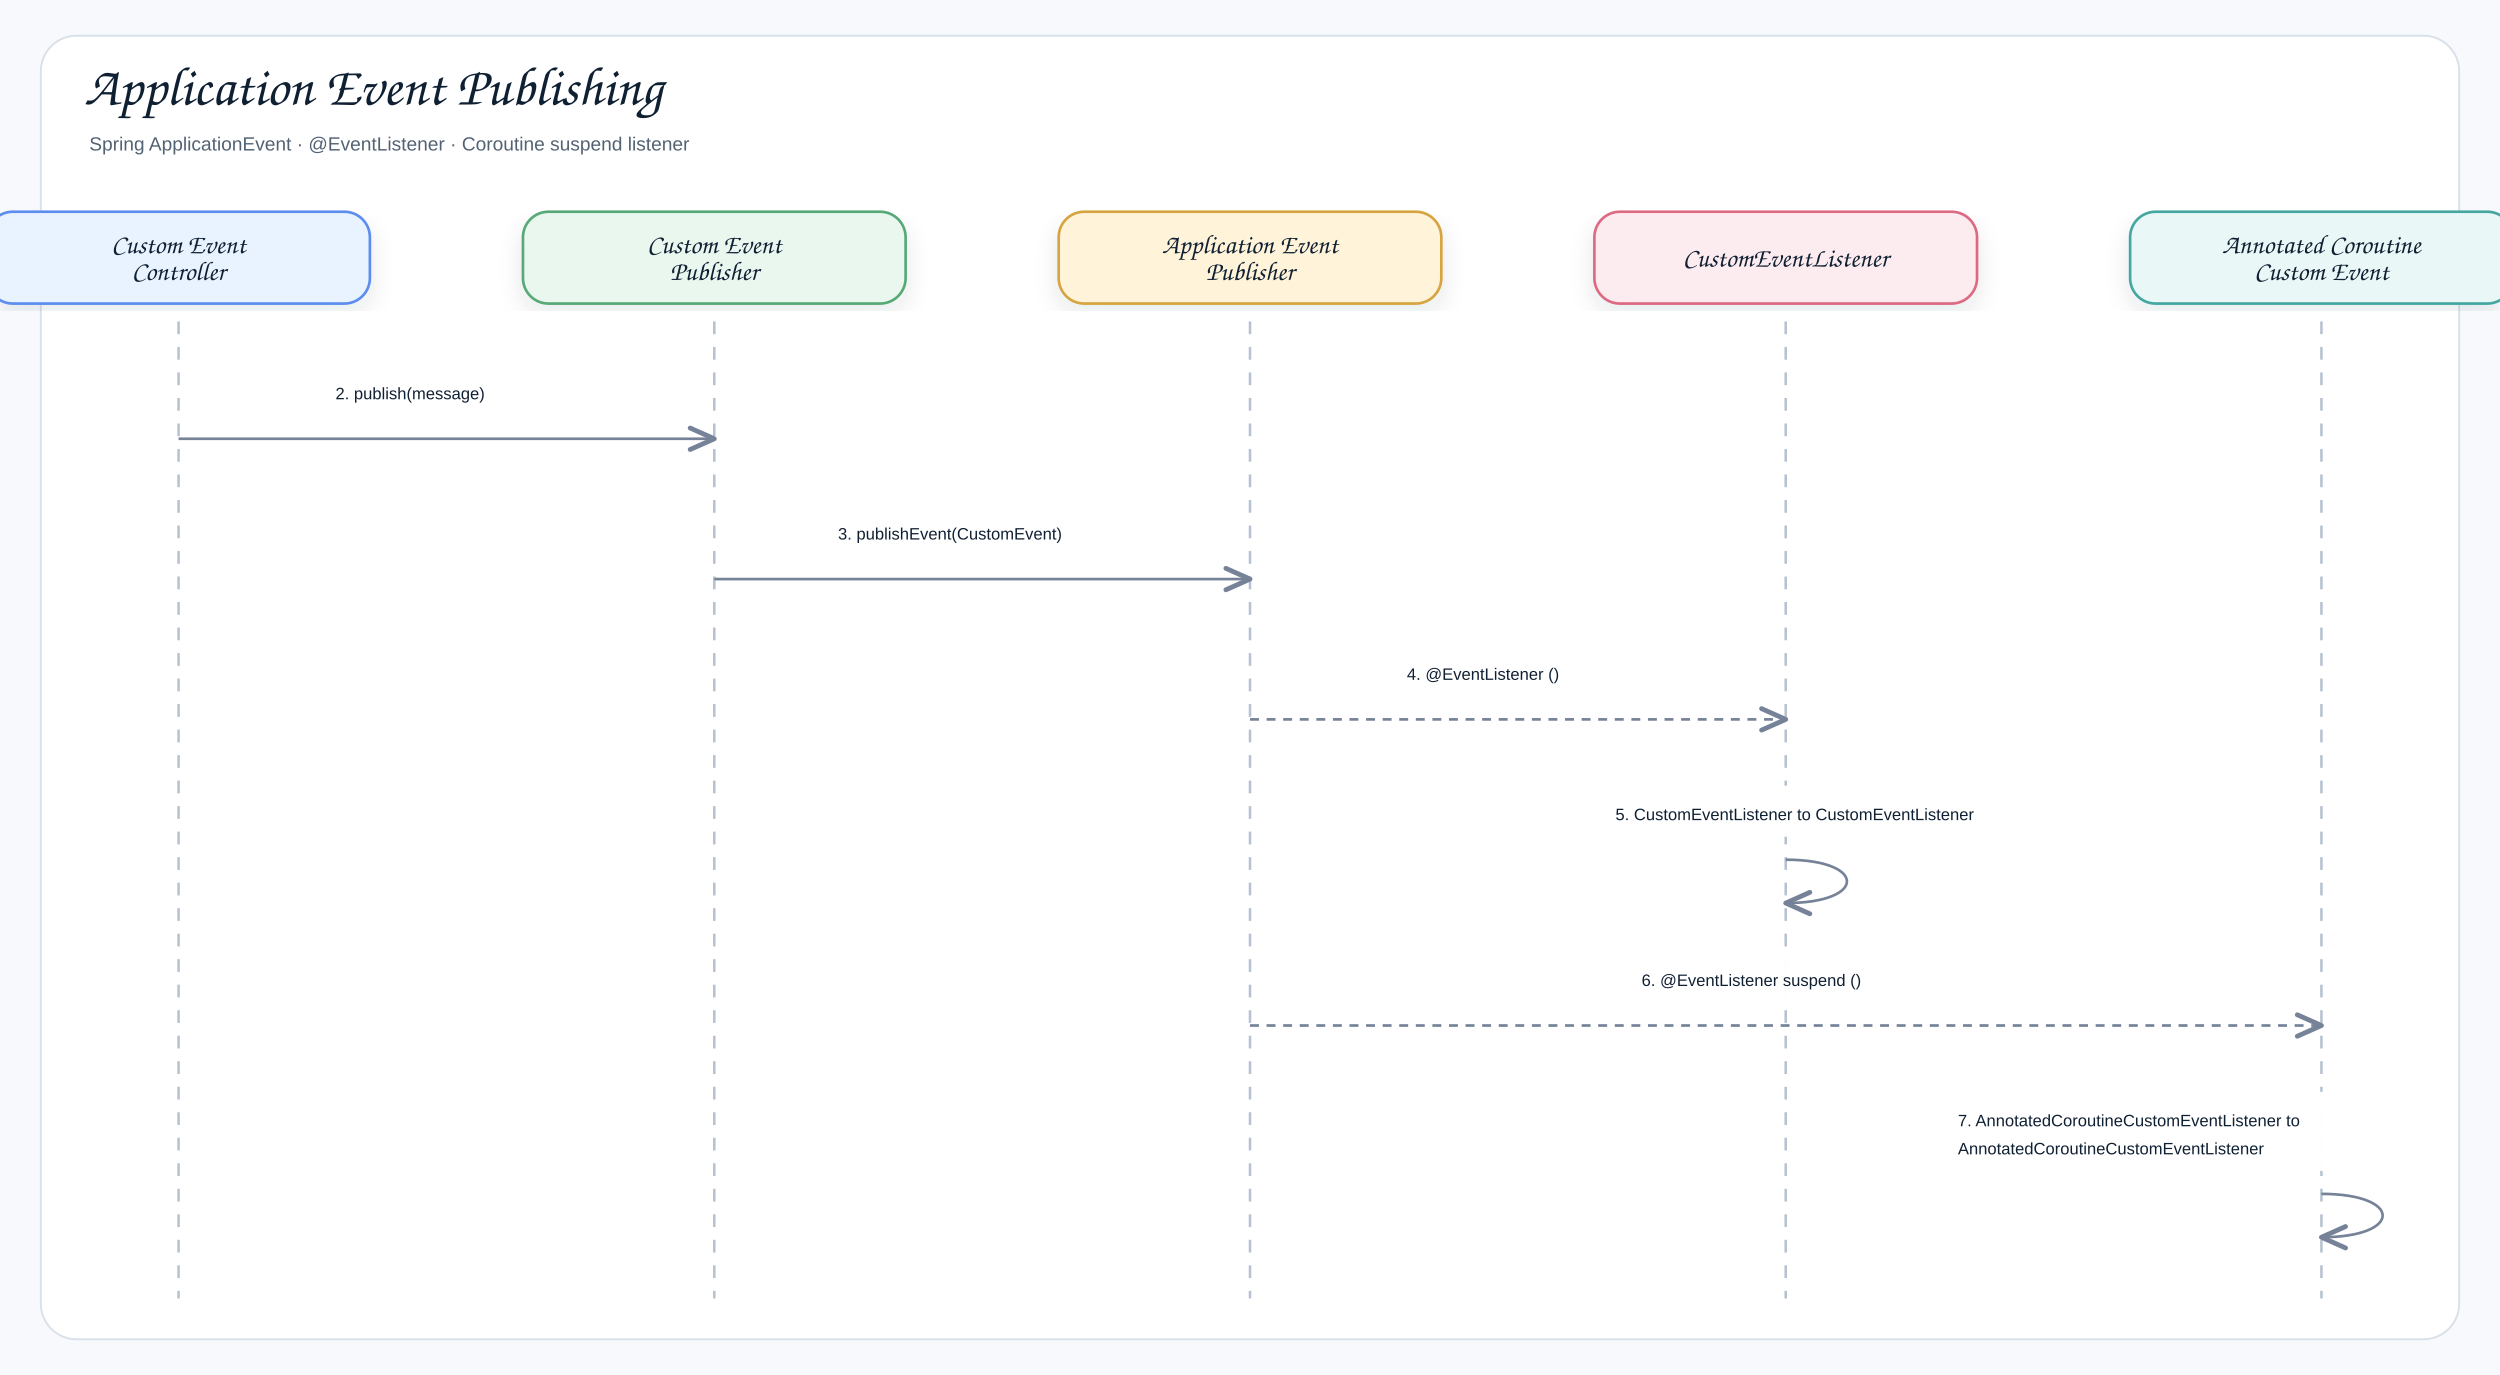
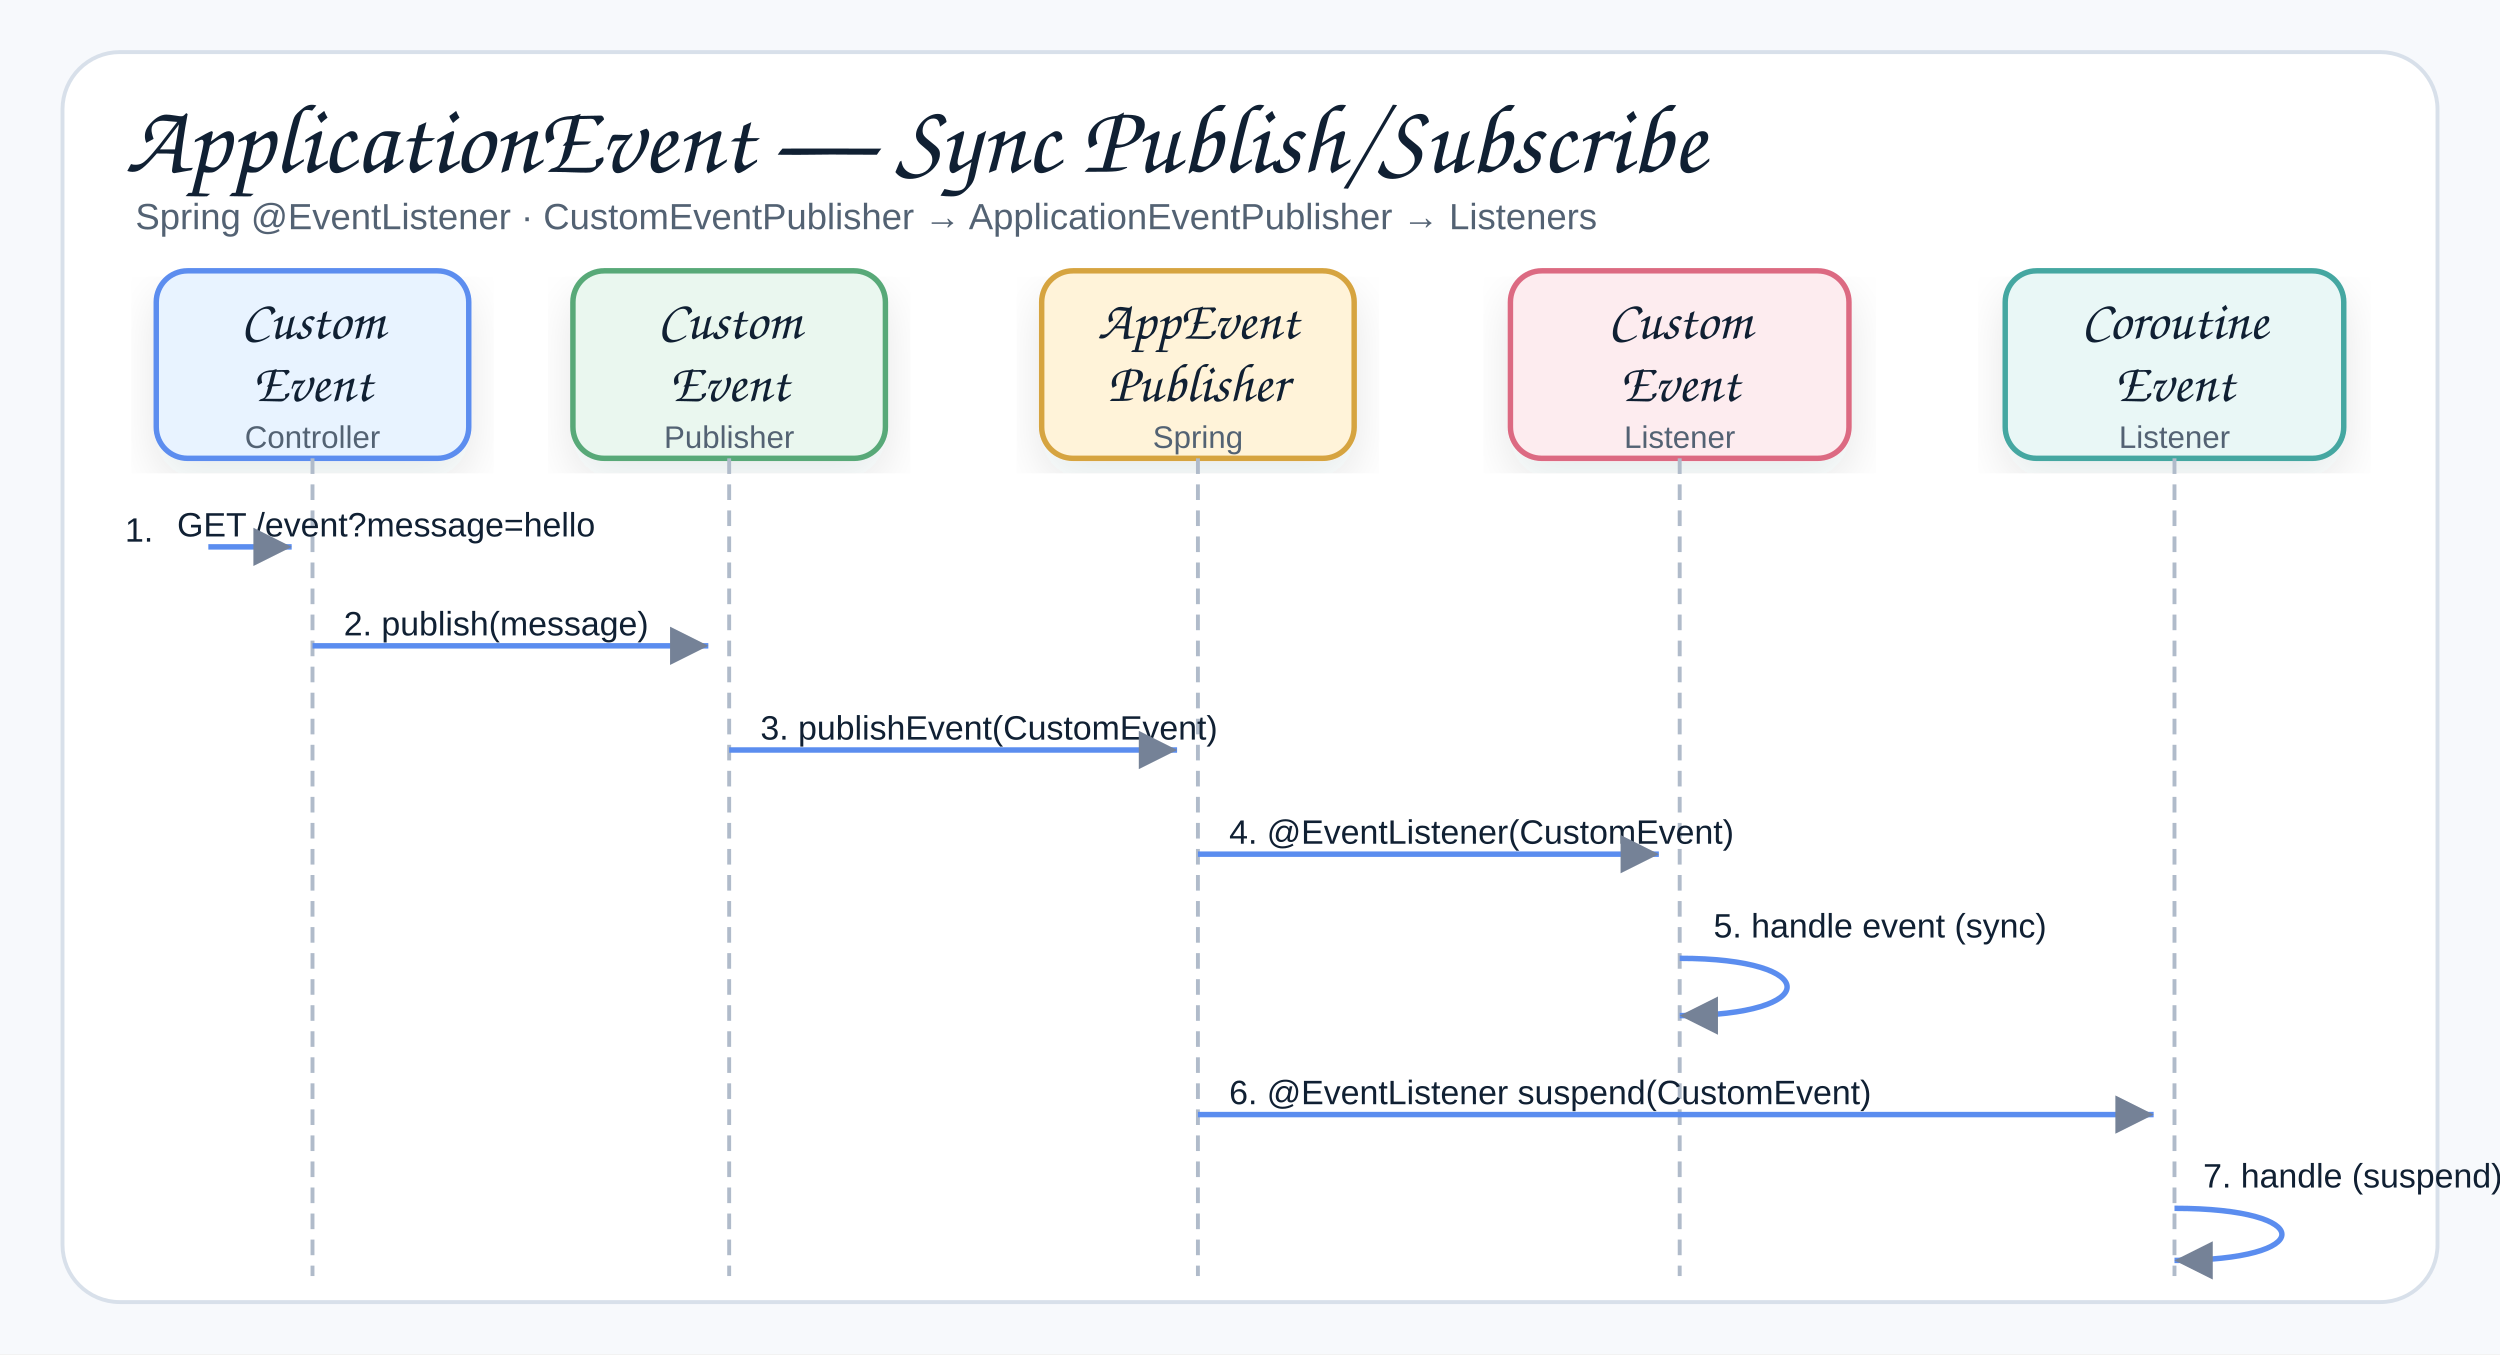
- <svg xmlns="http://www.w3.org/2000/svg" width="1960" height="1078" viewBox="0 0 1960 1078" role="img" aria-label="/">
+ <svg xmlns="http://www.w3.org/2000/svg" width="960" height="520" viewBox="0 0 960 520" role="img" aria-label="Spring ApplicationEvent publish/subscribe sequence">
  <defs>
    <filter id="shadow" x="-8%" y="-8%" width="116%" height="116%">
      <feDropShadow dx="0" dy="8" stdDeviation="9" flood-color="#1f2937" flood-opacity="0.10" />
    </filter>
-     <marker id="openArrow" markerWidth="12" markerHeight="10" refX="10" refY="5" orient="auto" markerUnits="strokeWidth">
-       <path d="M 1 1 L 10 5 L 1 9" fill="none" stroke="#758297" stroke-width="1.8" stroke-linecap="round" stroke-linejoin="round" />
-     </marker>
-     <marker id="inherit" markerWidth="14" markerHeight="12" refX="12" refY="6" orient="auto" markerUnits="strokeWidth">
-       <path d="M 0 1 L 12 6 L 0 11 Z" fill="#ffffff" stroke="#758297" stroke-width="1.8" />
+     <marker id="arrow" markerWidth="9" markerHeight="9" refX="8" refY="4.5" orient="auto" markerUnits="strokeWidth">
+       <path d="M1,1 L8,4.5 L1,8 Z" fill="#758297" />
    </marker>
    <style>
    .canvas{fill:#f7f9fc}.frame{fill:#fff;stroke:#d8e0ea;stroke-width:1.5}
-     .title{font-family:"Architects Daughter","Comic Sans MS","Comic Sans",cursive;font-size:43px;font-weight:400;fill:#102033}
-     .subtitle{font-family:"Comic Sans MS","Comic Sans","Comic Neue",Arial,sans-serif;font-size:15px;font-weight:400;fill:#536273}
-     .label{font-family:"Architects Daughter","Comic Sans MS","Comic Sans",cursive;font-size:25px;font-weight:400;fill:#102033}
+     .title{font-family:"Architects Daughter","Comic Sans MS","Comic Sans",cursive;font-size:38px;font-weight:400;fill:#102033}
+     .subtitle{font-family:"Comic Sans MS","Comic Sans","Comic Neue",Arial,sans-serif;font-size:14px;font-weight:400;fill:#536273}
    .smallLabel{font-family:"Architects Daughter","Comic Sans MS","Comic Sans",cursive;font-size:21px;font-weight:400;fill:#102033}
    .mono{font-family:"Comic Sans MS","Comic Sans","Comic Neue",Arial,sans-serif;font-size:12px;font-weight:400;fill:#102033}
    .small{font-family:"Comic Sans MS","Comic Sans","Comic Neue",Arial,sans-serif;font-size:12px;font-weight:400;fill:#536273}
-     .strong{font-family:"Comic Sans MS","Comic Sans","Comic Neue",Arial,sans-serif;font-size:13px;font-weight:400;fill:#102033}
-     .card{stroke-width:2.1;filter:url(#shadow)}.compartment{stroke-width:1.5;fill:none}
-     .line{stroke:#758297;stroke-width:2.1;fill:none;marker-end:url(#openArrow)}
-     .plainLine{stroke:#758297;stroke-width:2.1;fill:none}
-     .dashed{stroke:#758297;stroke-width:2.1;stroke-dasharray:7 6;fill:none;marker-end:url(#openArrow)}
-     .inheritLine{stroke:#758297;stroke-width:2.2;fill:none;marker-end:url(#inherit)}
-     .implLine{stroke:#758297;stroke-width:2.2;stroke-dasharray:8 7;fill:none;marker-end:url(#inherit)}
+     .card{stroke-width:2.1;filter:url(#shadow)}
+     .lifeline{stroke:#b0bbca;stroke-width:1.5;stroke-dasharray:6 4;fill:none}
+     .reqArrow{stroke:#5B8DEF;stroke-width:2.1;fill:none;marker-end:url(#arrow)}
+     .rspArrow{stroke:#45A7A1;stroke-width:2.1;stroke-dasharray:7 4;fill:none;marker-end:url(#arrow)}
+     .msgLabel{font-family:"Comic Sans MS","Comic Sans","Comic Neue",Arial,sans-serif;font-size:13px;fill:#102033}
  </style>
  </defs>
-   <rect class="canvas" width="1960" height="1078" />
-   <rect class="frame" x="32" y="28" width="1896" height="1022" rx="28" />
-   <text class="title" x="66" y="82">Application Event Publishing</text>
-   <text class="subtitle" x="70" y="118">Spring ApplicationEvent · @EventListener · Coroutine suspend listener</text>
-   <rect class="card" x="-10" y="166" width="300" height="72" rx="20" fill="#E8F3FF" stroke="#5B8DEF" />
-   <text class="smallLabel" x="140" y="198.5" text-anchor="middle">Custom Event</text>
-   <text class="smallLabel" x="140" y="219.5" text-anchor="middle">Controller</text>
-   <line class="lifeline" x1="140" y1="252" x2="140" y2="1018" stroke="#b7c2d1" stroke-width="2" stroke-dasharray="10 10" />
-   <rect class="card" x="410" y="166" width="300" height="72" rx="20" fill="#EAF7EF" stroke="#58A978" />
-   <text class="smallLabel" x="560" y="198.5" text-anchor="middle">Custom Event</text>
-   <text class="smallLabel" x="560" y="219.5" text-anchor="middle">Publisher</text>
-   <line class="lifeline" x1="560" y1="252" x2="560" y2="1018" stroke="#b7c2d1" stroke-width="2" stroke-dasharray="10 10" />
-   <rect class="card" x="830" y="166" width="300" height="72" rx="20" fill="#FFF3D9" stroke="#D6A441" />
-   <text class="smallLabel" x="980" y="198.5" text-anchor="middle">Application Event</text>
-   <text class="smallLabel" x="980" y="219.5" text-anchor="middle">Publisher</text>
-   <line class="lifeline" x1="980" y1="252" x2="980" y2="1018" stroke="#b7c2d1" stroke-width="2" stroke-dasharray="10 10" />
-   <rect class="card" x="1250" y="166" width="300" height="72" rx="20" fill="#FDECEF" stroke="#DC6B82" />
-   <text class="smallLabel" x="1400" y="209" text-anchor="middle">CustomEventListener</text>
-   <line class="lifeline" x1="1400" y1="252" x2="1400" y2="1018" stroke="#b7c2d1" stroke-width="2" stroke-dasharray="10 10" />
-   <rect class="card" x="1670" y="166" width="300" height="72" rx="20" fill="#E9F7F6" stroke="#45A7A1" />
-   <text class="smallLabel" x="1820" y="198.5" text-anchor="middle">Annotated Coroutine</text>
-   <text class="smallLabel" x="1820" y="219.5" text-anchor="middle">Custom Event</text>
-   <line class="lifeline" x1="1820" y1="252" x2="1820" y2="1018" stroke="#b7c2d1" stroke-width="2" stroke-dasharray="10 10" />
-   <rect x="245" y="286" width="210" height="40" rx="12" fill="#ffffff" opacity="0.97" />
-   <text class="strong" x="263" y="313" text-anchor="start">2. publish(message)</text>
-   <path class="line" d="M140 344 L560 344" />
-   <rect x="639" y="396" width="262" height="40" rx="12" fill="#ffffff" opacity="0.97" />
-   <text class="strong" x="657" y="423" text-anchor="start">3. publishEvent(CustomEvent)</text>
-   <path class="line" d="M560 454 L980 454" />
-   <rect x="1085" y="506" width="210" height="40" rx="12" fill="#ffffff" opacity="0.97" />
-   <text class="strong" x="1103" y="533" text-anchor="start">4. @EventListener ()</text>
-   <path class="dashed" d="M980 564 L1400 564" />
-   <rect x="1248.5" y="616" width="399" height="40" rx="12" fill="#ffffff" opacity="0.97" />
-   <text class="strong" x="1266.5" y="643" text-anchor="start">5. CustomEventListener to CustomEventListener</text>
-   <path class="line" d="M1400 674 C1464 674 1464 708 1400 708" />
-   <rect x="1269" y="746" width="262" height="40" rx="12" fill="#ffffff" opacity="0.97" />
-   <text class="strong" x="1287" y="773" text-anchor="start">6. @EventListener suspend ()</text>
-   <path class="dashed" d="M980 804 L1820 804" />
-   <rect x="1517" y="856" width="383" height="62" rx="12" fill="#ffffff" opacity="0.97" />
-   <text class="strong" x="1535" y="883" text-anchor="start">7. AnnotatedCoroutineCustomEventListener to</text>
-   <text class="strong" x="1535" y="905" text-anchor="start">AnnotatedCoroutineCustomEventListener</text>
-   <path class="line" d="M1820 936 C1884 936 1884 970 1820 970" />
+   <rect class="canvas" width="960" height="520" />
+   <rect class="frame" x="24" y="20" width="912" height="480" rx="22" />
+   <text class="title" x="48" y="66">ApplicationEvent — Sync Publish/Subscribe</text>
+   <text class="subtitle" x="52" y="88">Spring @EventListener · CustomEventPublisher → ApplicationEventPublisher → Listeners</text>
+   <g transform="translate(60,104)">
+     <rect class="card" x="0" y="0" width="120" height="72" rx="12" fill="#E8F3FF" stroke="#5B8DEF" />
+     <text class="smallLabel" x="60" y="26" text-anchor="middle">Custom</text>
+     <text class="smallLabel" x="60" y="50" text-anchor="middle">Event</text>
+     <text class="small" x="60" y="68" text-anchor="middle">Controller</text>
+   </g>
+   <g transform="translate(220,104)">
+     <rect class="card" x="0" y="0" width="120" height="72" rx="12" fill="#EAF7EF" stroke="#58A978" />
+     <text class="smallLabel" x="60" y="26" text-anchor="middle">Custom</text>
+     <text class="smallLabel" x="60" y="50" text-anchor="middle">Event</text>
+     <text class="small" x="60" y="68" text-anchor="middle">Publisher</text>
+   </g>
+   <g transform="translate(400,104)">
+     <rect class="card" x="0" y="0" width="120" height="72" rx="12" fill="#FFF3D9" stroke="#D6A441" />
+     <text class="smallLabel" x="60" y="26" text-anchor="middle">AppEvent</text>
+     <text class="smallLabel" x="60" y="50" text-anchor="middle">Publisher</text>
+     <text class="small" x="60" y="68" text-anchor="middle">Spring</text>
+   </g>
+   <g transform="translate(580,104)">
+     <rect class="card" x="0" y="0" width="130" height="72" rx="12" fill="#FDECEF" stroke="#DC6B82" />
+     <text class="smallLabel" x="65" y="26" text-anchor="middle">Custom</text>
+     <text class="smallLabel" x="65" y="50" text-anchor="middle">Event</text>
+     <text class="small" x="65" y="68" text-anchor="middle">Listener</text>
+   </g>
+   <g transform="translate(770,104)">
+     <rect class="card" x="0" y="0" width="130" height="72" rx="12" fill="#E9F7F6" stroke="#45A7A1" />
+     <text class="smallLabel" x="65" y="26" text-anchor="middle">Coroutine</text>
+     <text class="smallLabel" x="65" y="50" text-anchor="middle">Event</text>
+     <text class="small" x="65" y="68" text-anchor="middle">Listener</text>
+   </g>
+   <line class="lifeline" x1="120" y1="176" x2="120" y2="490" />
+   <line class="lifeline" x1="280" y1="176" x2="280" y2="490" />
+   <line class="lifeline" x1="460" y1="176" x2="460" y2="490" />
+   <line class="lifeline" x1="645" y1="176" x2="645" y2="490" />
+   <line class="lifeline" x1="835" y1="176" x2="835" y2="490" />
+   <text class="msgLabel" x="48" y="208">1.</text>
+   <text class="msgLabel" x="68" y="206" fill="#536273">GET /event?message=hello</text>
+   <path class="reqArrow" d="M80,210 L112,210" />
+   <text class="msgLabel" x="132" y="244">2. publish(message)</text>
+   <path class="reqArrow" d="M120,248 L272,248" />
+   <text class="msgLabel" x="292" y="284">3. publishEvent(CustomEvent)</text>
+   <path class="reqArrow" d="M280,288 L452,288" />
+   <text class="msgLabel" x="472" y="324">4. @EventListener(CustomEvent)</text>
+   <path class="reqArrow" d="M460,328 L637,328" />
+   <text class="msgLabel" x="658" y="360">5. handle event (sync)</text>
+   <path class="reqArrow" d="M645,368 C700,368 700,390 645,390" />
+   <text class="msgLabel" x="472" y="424">6. @EventListener suspend(CustomEvent)</text>
+   <path class="reqArrow" d="M460,428 L827,428" />
+   <text class="msgLabel" x="846" y="456">7. handle (suspend)</text>
+   <path class="reqArrow" d="M835,464 C890,464 890,484 835,484" />
</svg>
